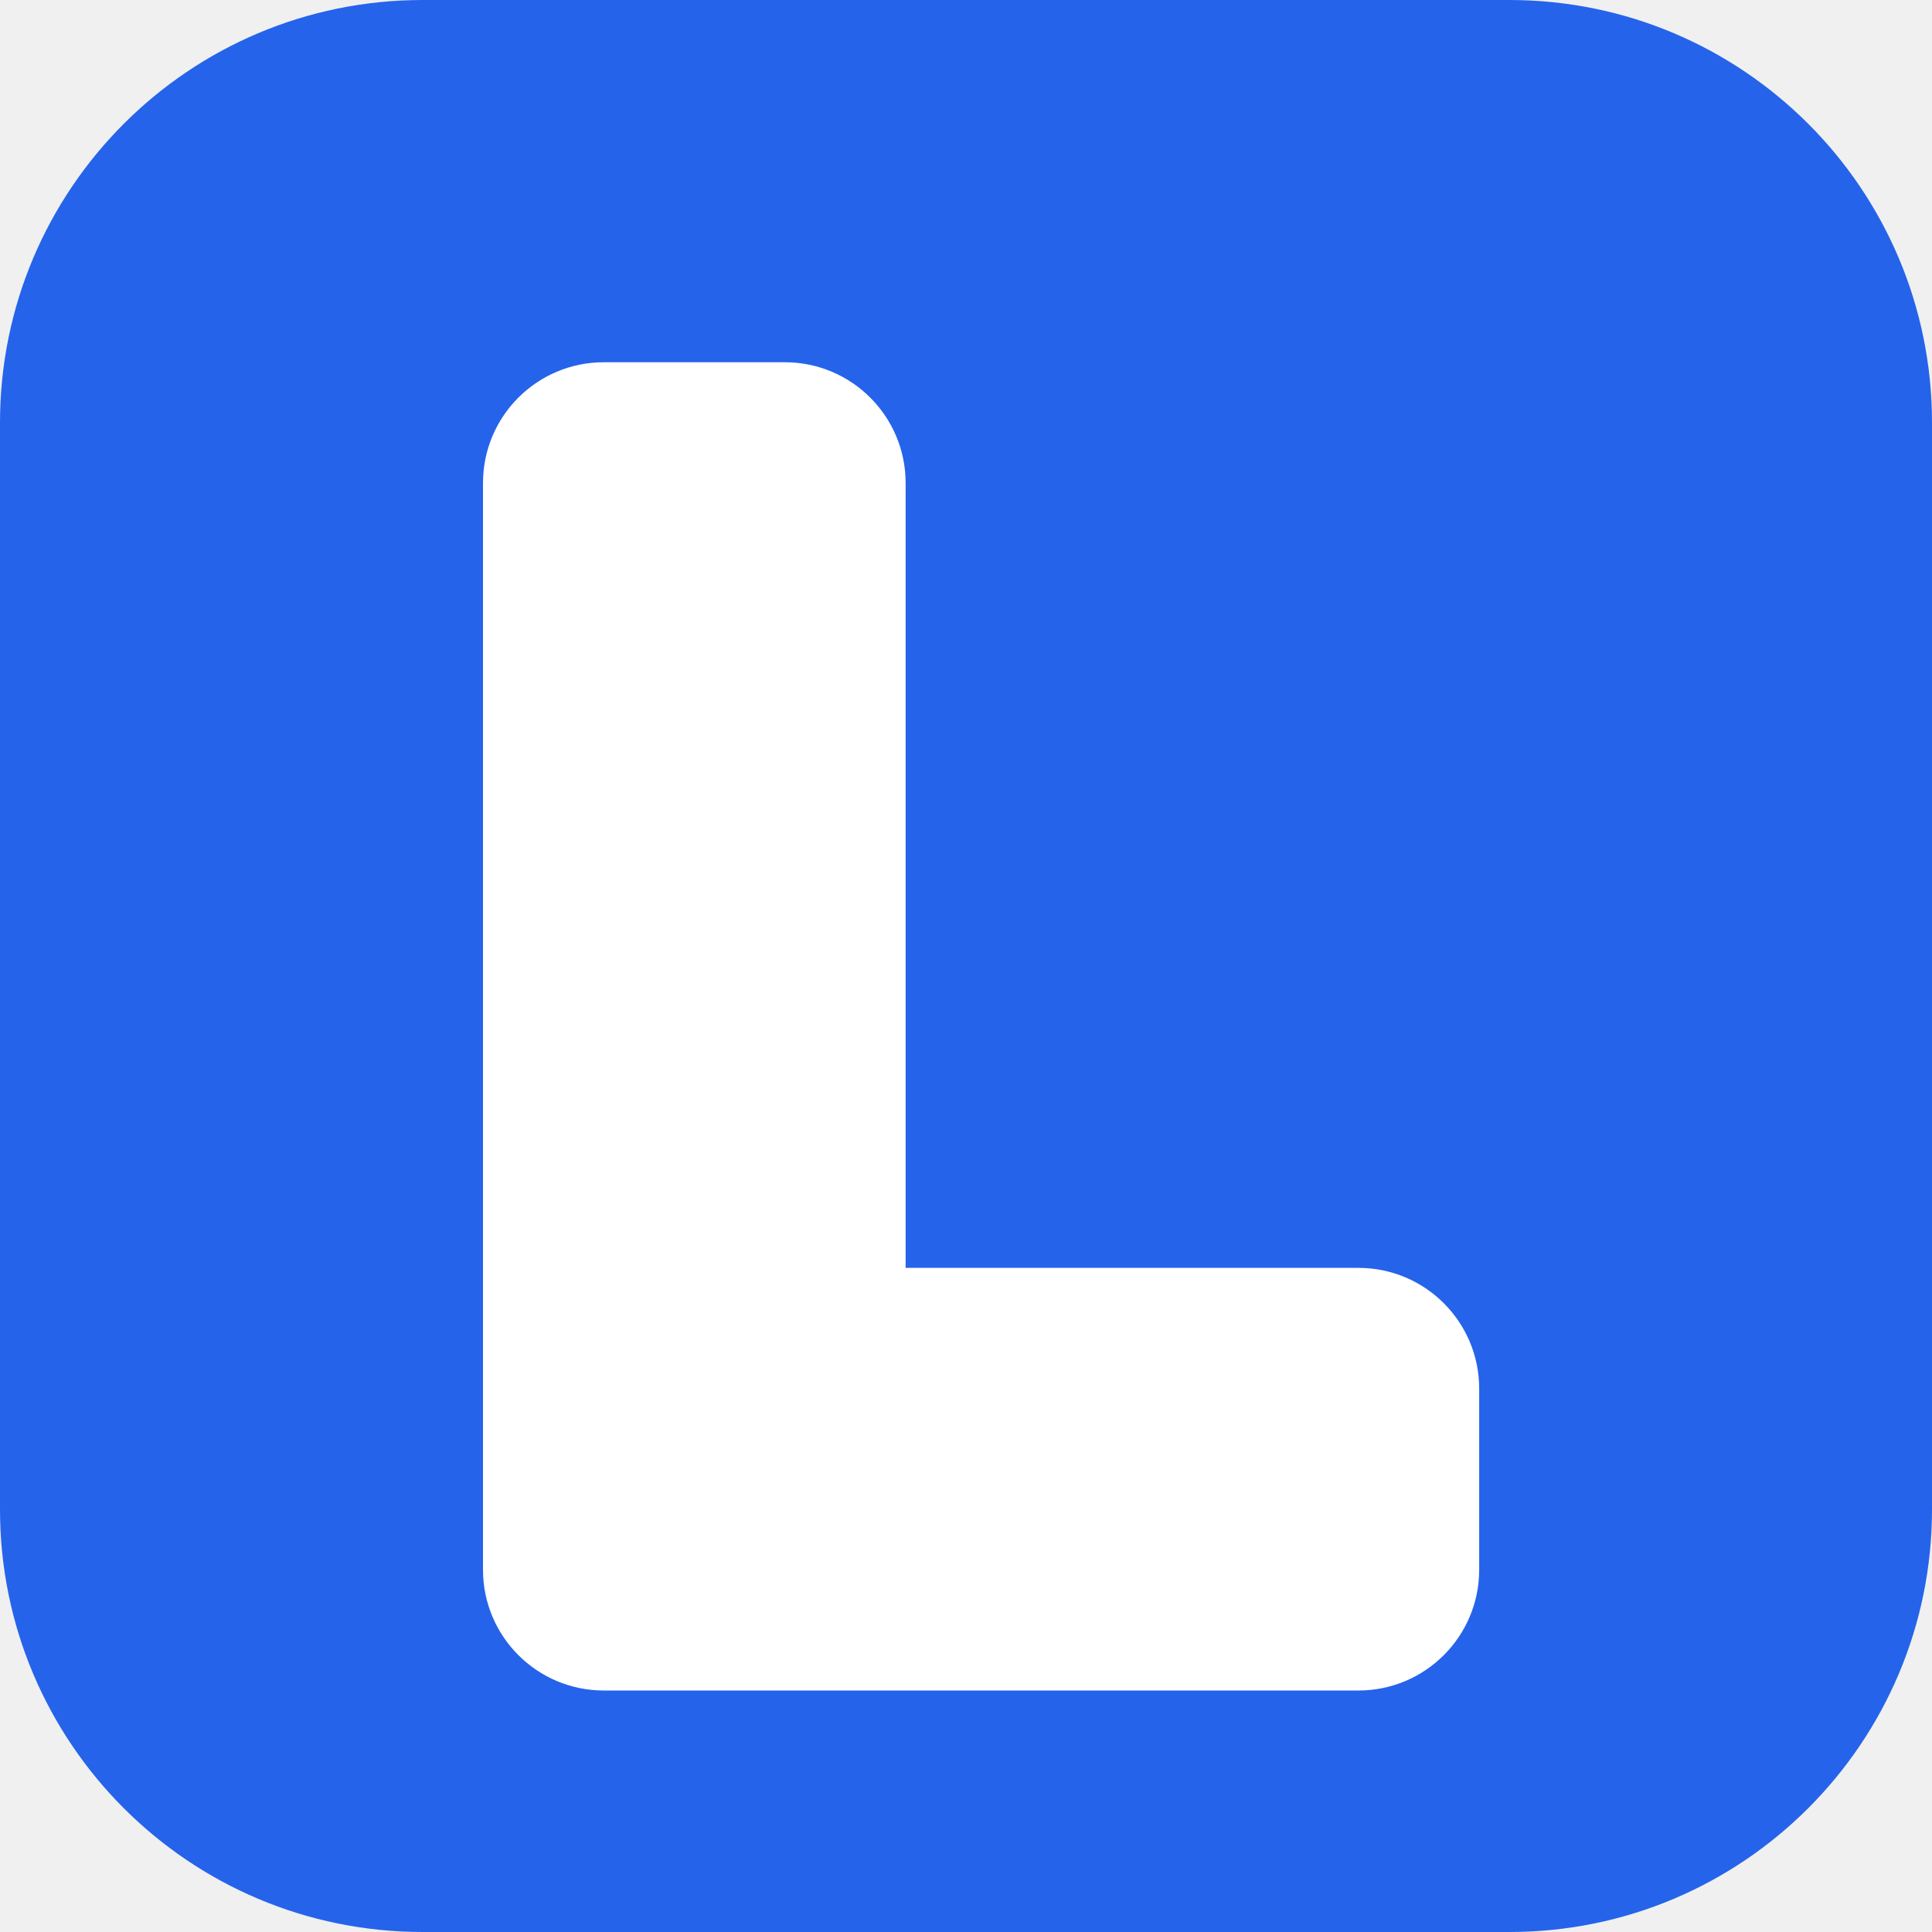
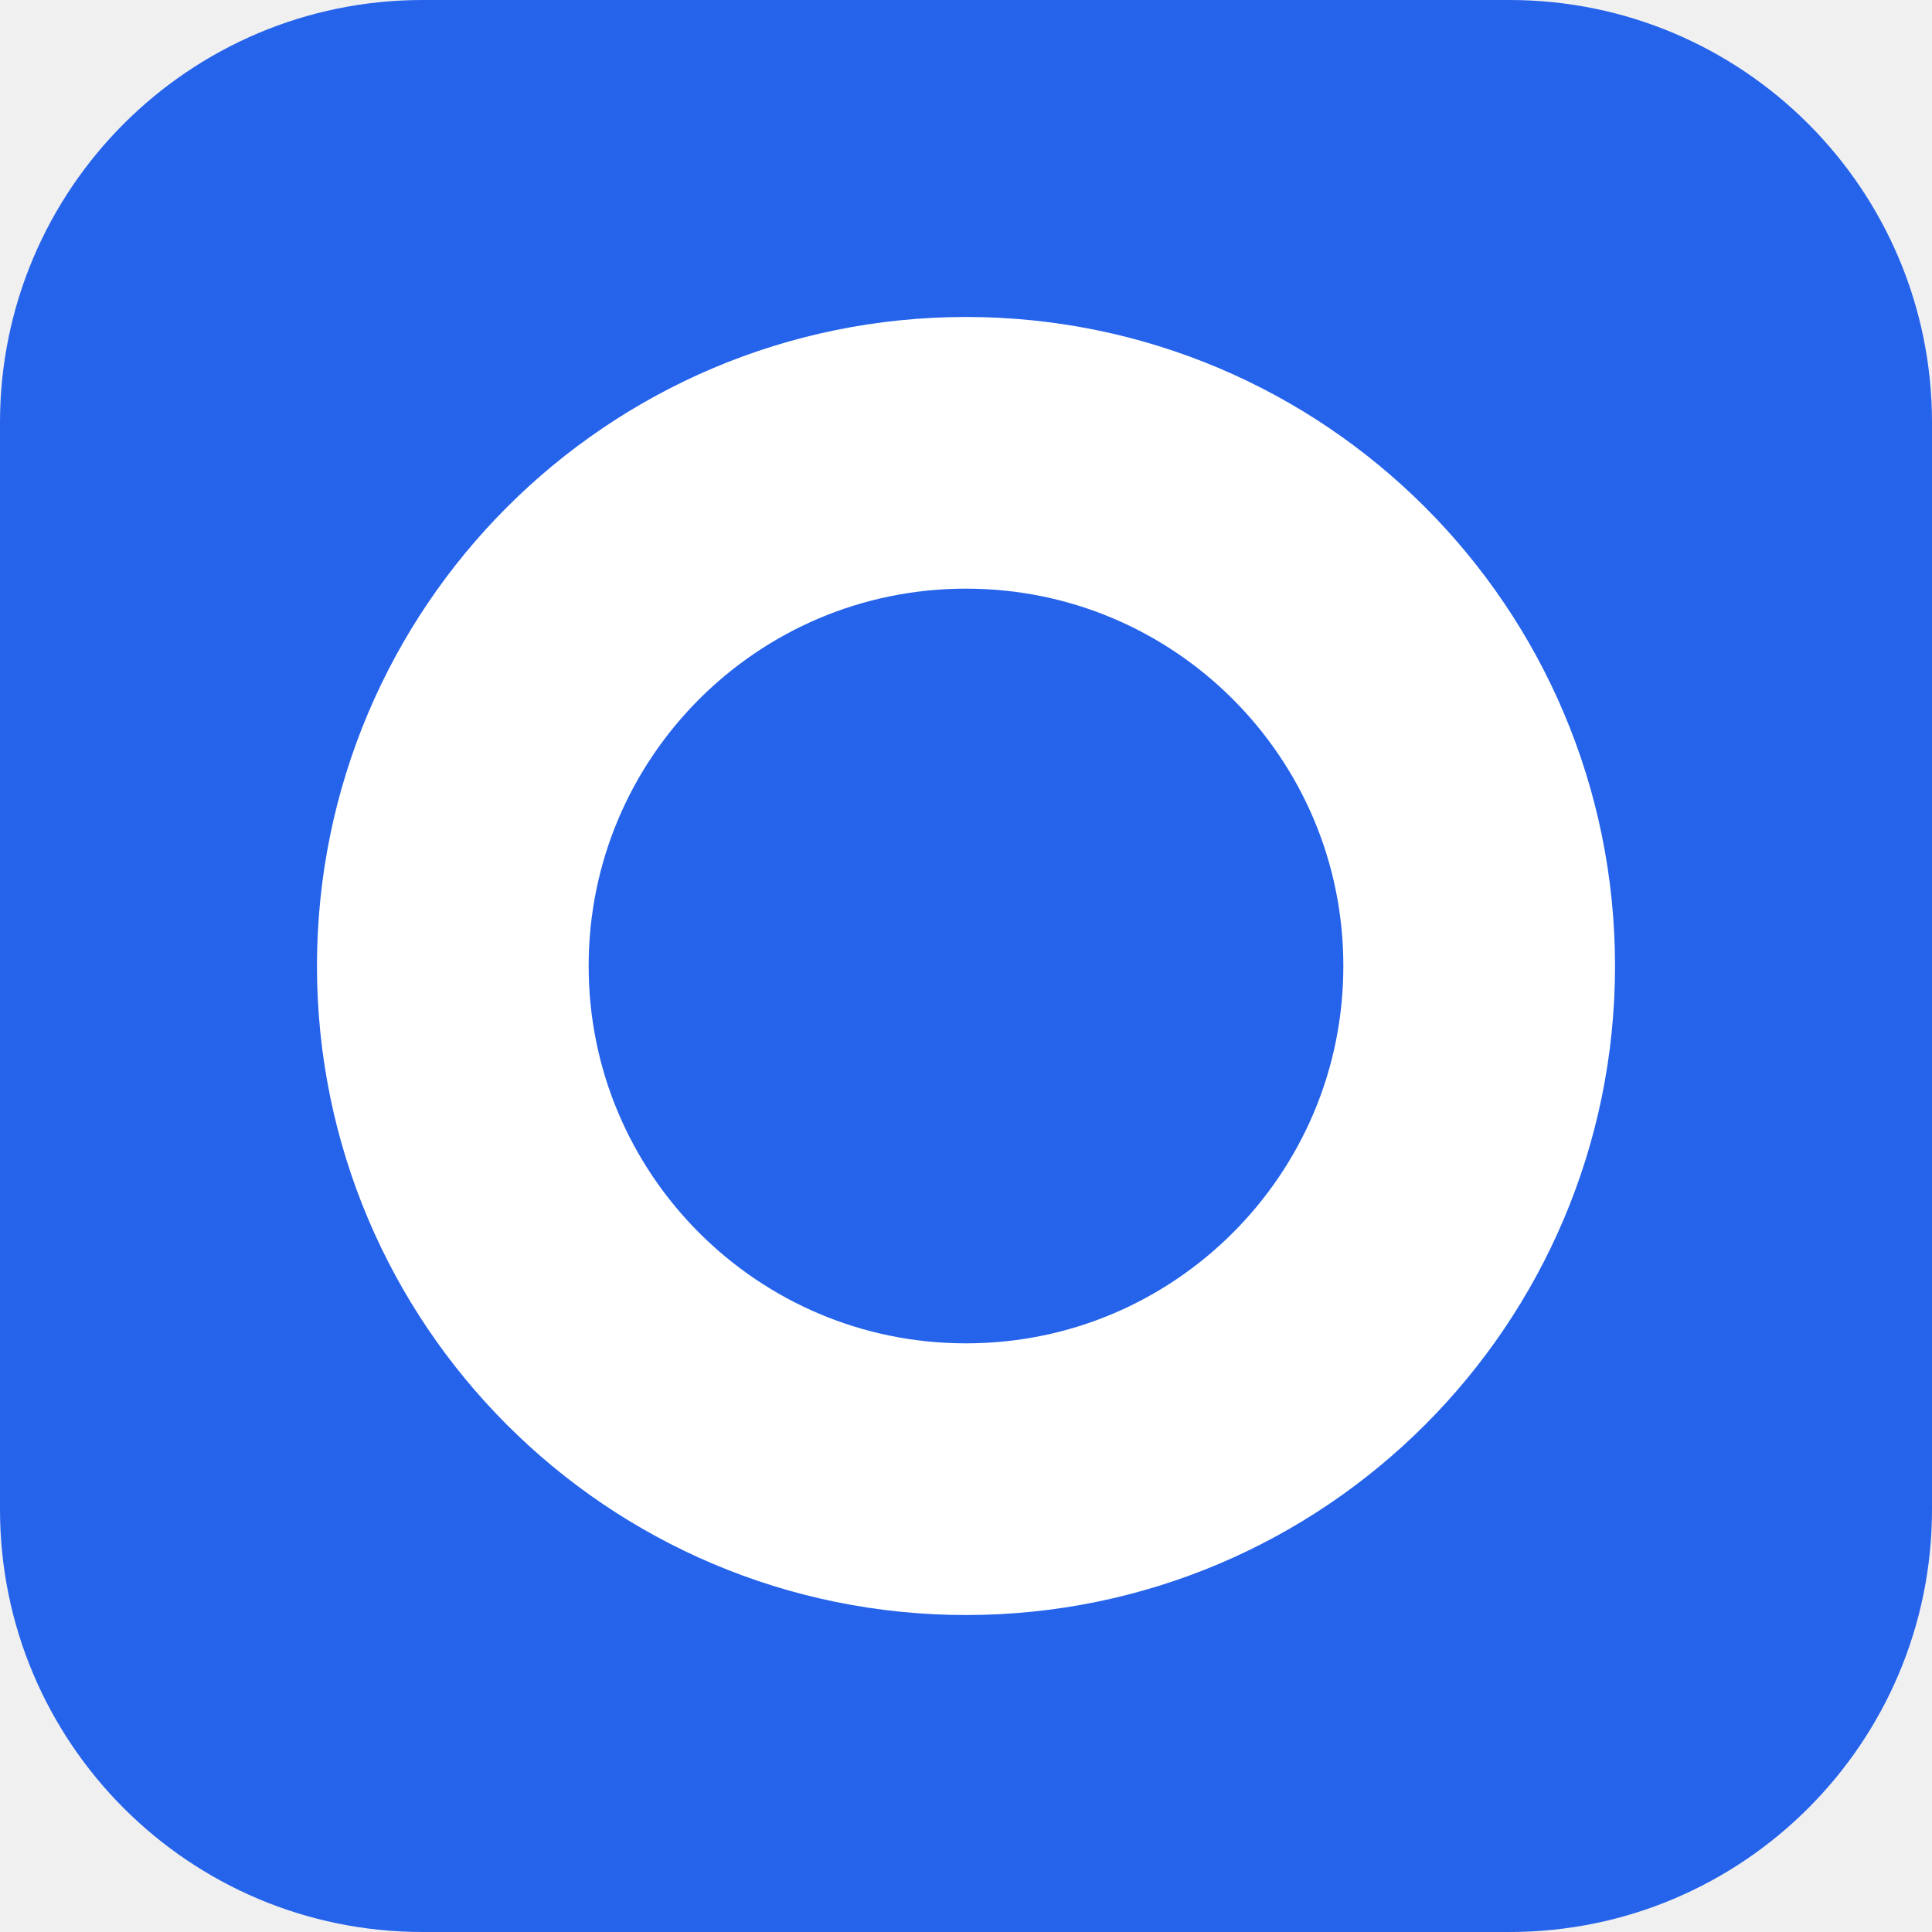
<svg xmlns="http://www.w3.org/2000/svg" viewBox="0 0 64 64">
  <rect width="64" height="64" rx="14" fill="#2563EB" />
-   <rect x="16" y="12" width="14" height="40" rx="4" fill="#ffffff" />
-   <rect x="16" y="42" width="33" height="14" rx="4" fill="#ffffff" />
+   <circle cx="32" cy="32" r="17" fill="none" stroke="#ffffff" stroke-width="9" />
</svg>
